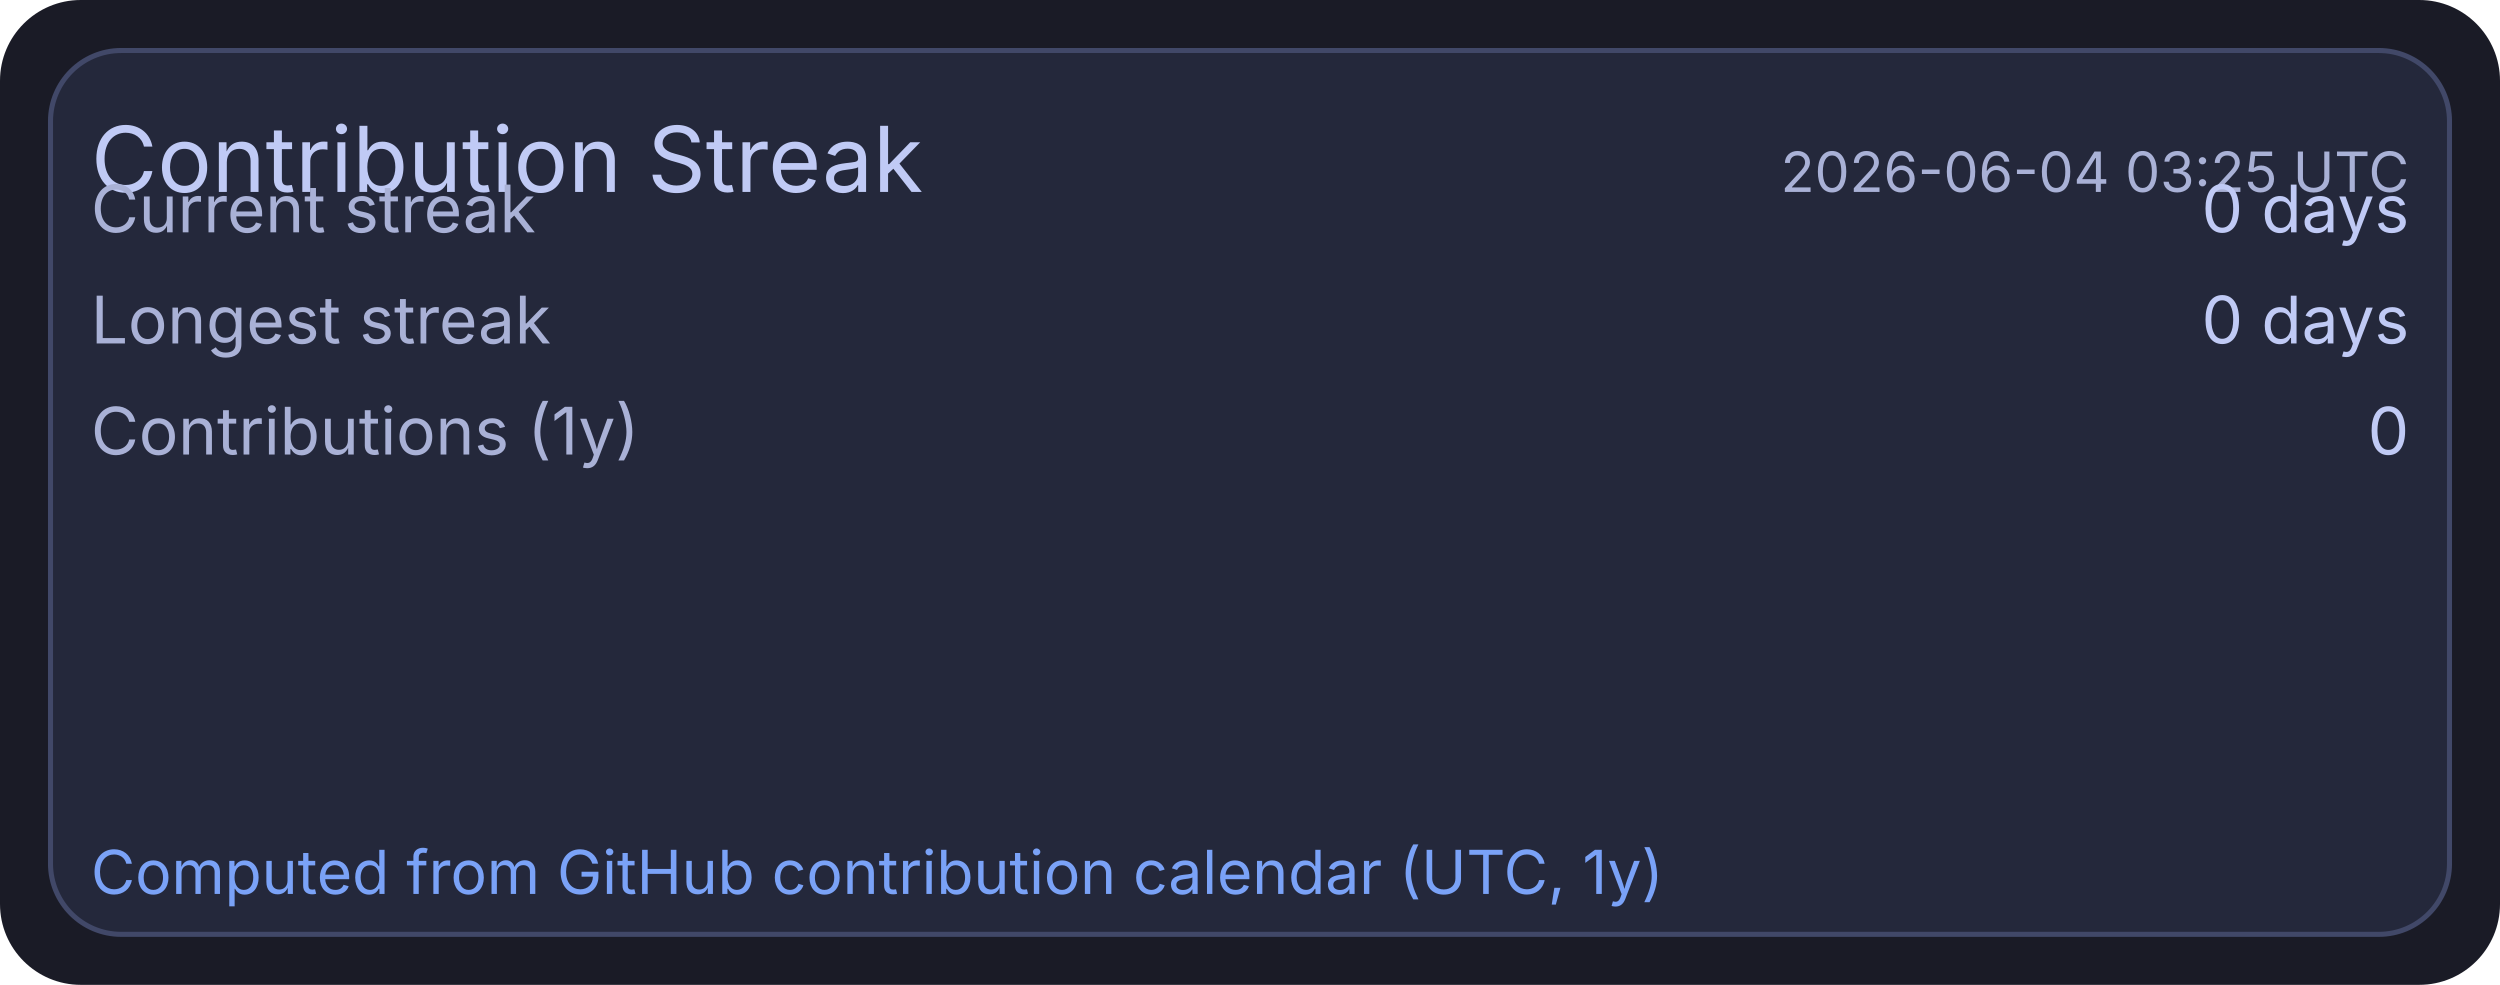
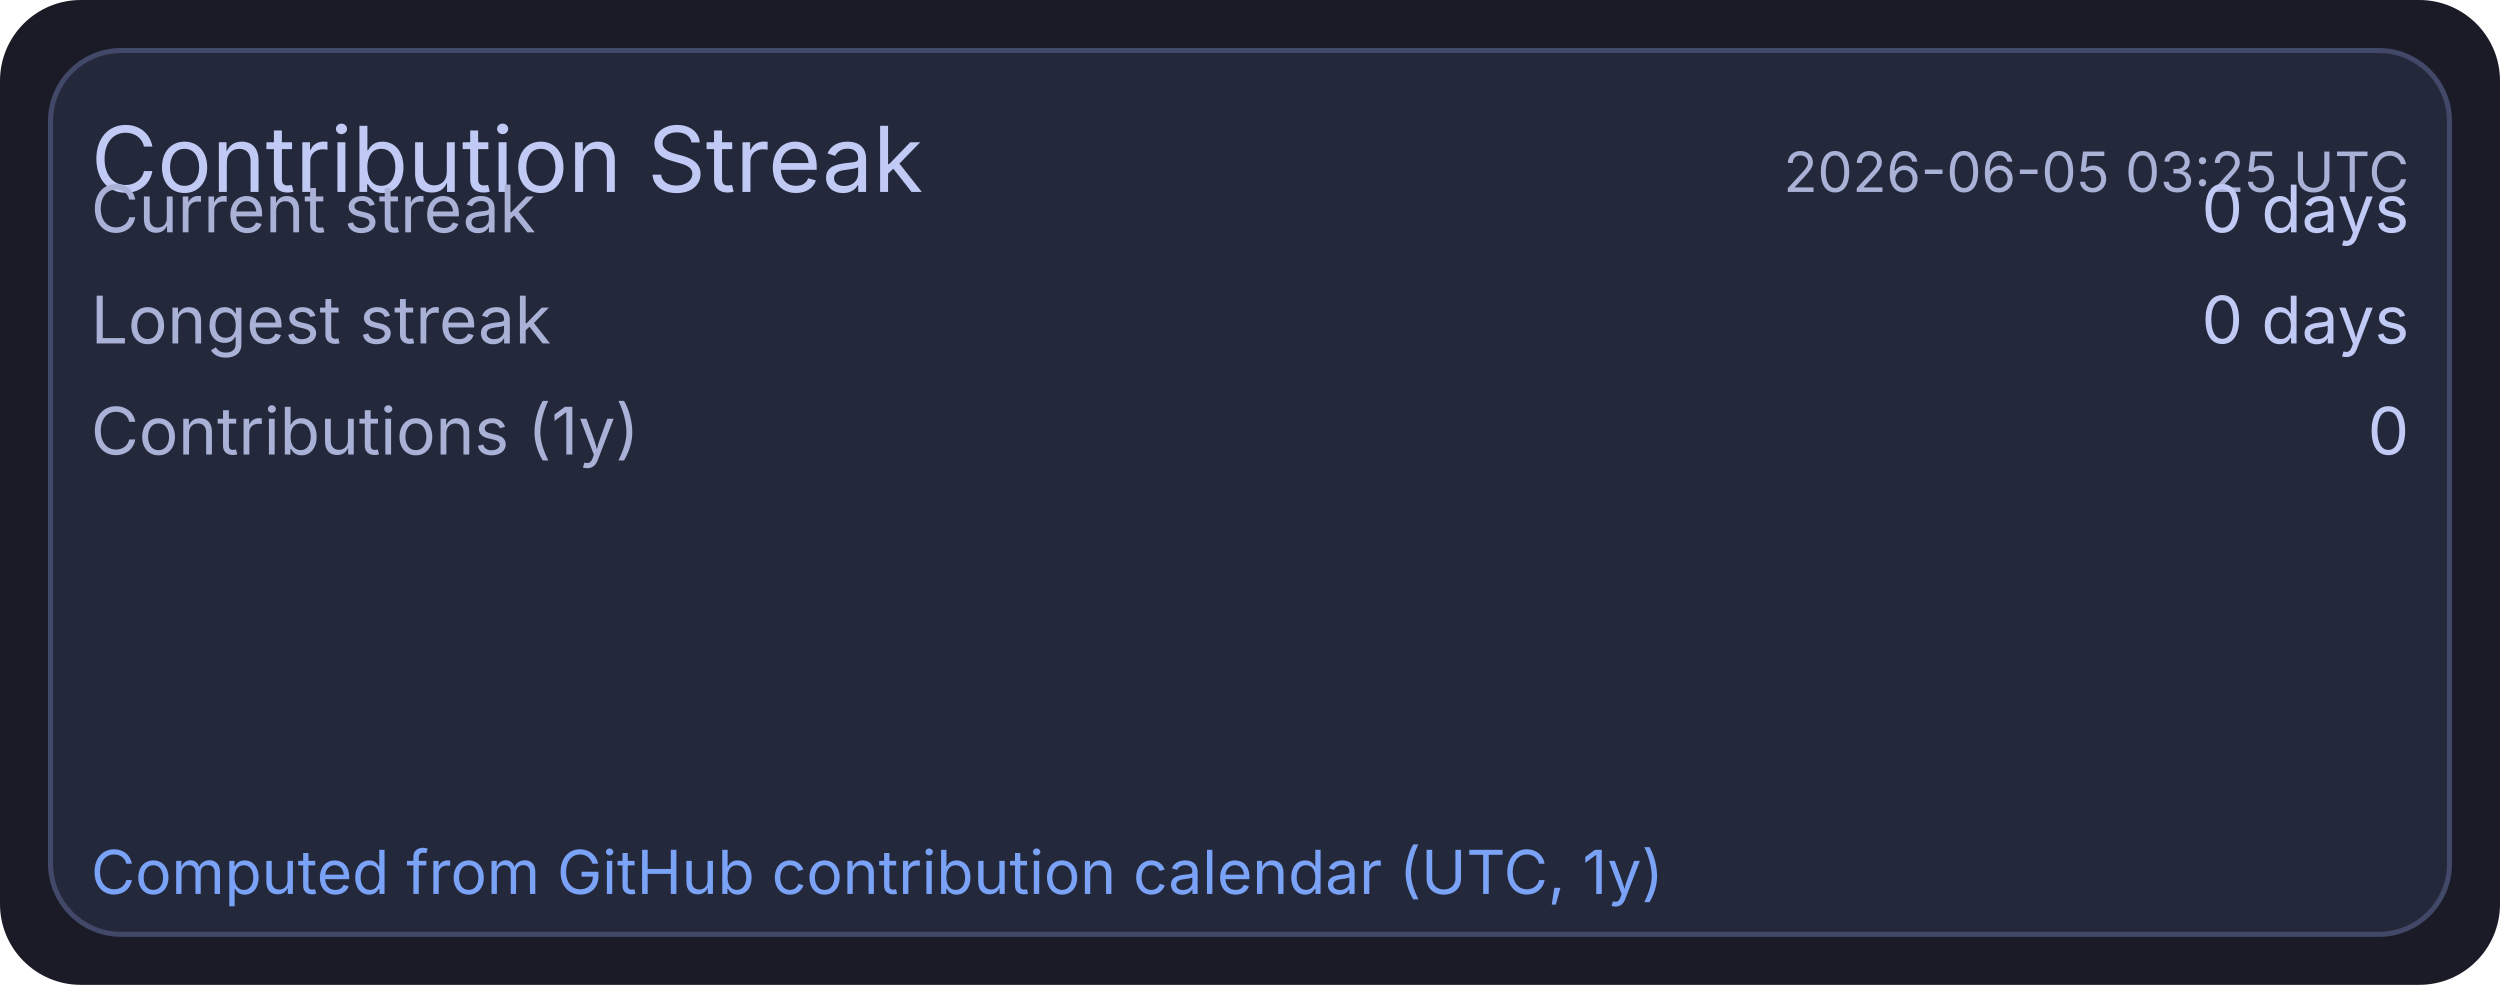
<svg xmlns="http://www.w3.org/2000/svg" width="495" height="195" viewBox="0 0 495 195">
  <rect x="0" y="0" width="495" height="195" rx="16" fill="#1a1b26" />
  <rect x="10" y="10" width="475" height="175" rx="14" fill="#24283b" stroke="#414868" stroke-width="1" />
  <text x="18" y="38" fill="#c0caf5" font-size="18" font-family="ui-sans-serif, system-ui, -apple-system, Segoe UI">Contribution Streak</text>
-   <text x="477" y="38" text-anchor="end" fill="#a9b1d6" font-size="11" font-family="ui-sans-serif, system-ui, -apple-system, Segoe UI">2026-06-04 03:25 UTC</text>
+   <text x="477" y="38" text-anchor="end" fill="#a9b1d6" font-size="11" font-family="ui-sans-serif, system-ui, -apple-system, Segoe UI">2026-06-05 03:25 UTC</text>
  <text x="18" y="46" fill="#a9b1d6" font-size="13" font-family="ui-sans-serif, system-ui, -apple-system, Segoe UI">Current streak</text>
  <text x="477" y="46" text-anchor="end" fill="#c0caf5" font-size="13" font-family="ui-sans-serif, system-ui, -apple-system, Segoe UI">0 days</text>
  <text x="18" y="68" fill="#a9b1d6" font-size="13" font-family="ui-sans-serif, system-ui, -apple-system, Segoe UI">Longest streak</text>
  <text x="477" y="68" text-anchor="end" fill="#c0caf5" font-size="13" font-family="ui-sans-serif, system-ui, -apple-system, Segoe UI">0 days</text>
  <text x="18" y="90" fill="#a9b1d6" font-size="13" font-family="ui-sans-serif, system-ui, -apple-system, Segoe UI">Contributions (1y)</text>
  <text x="477" y="90" text-anchor="end" fill="#c0caf5" font-size="13" font-family="ui-sans-serif, system-ui, -apple-system, Segoe UI">0</text>
  <text x="18" y="177" fill="#7aa2f7" font-size="12" font-family="ui-sans-serif, system-ui, -apple-system, Segoe UI">Computed from GitHub contribution calendar (UTC, 1y)</text>
</svg>
